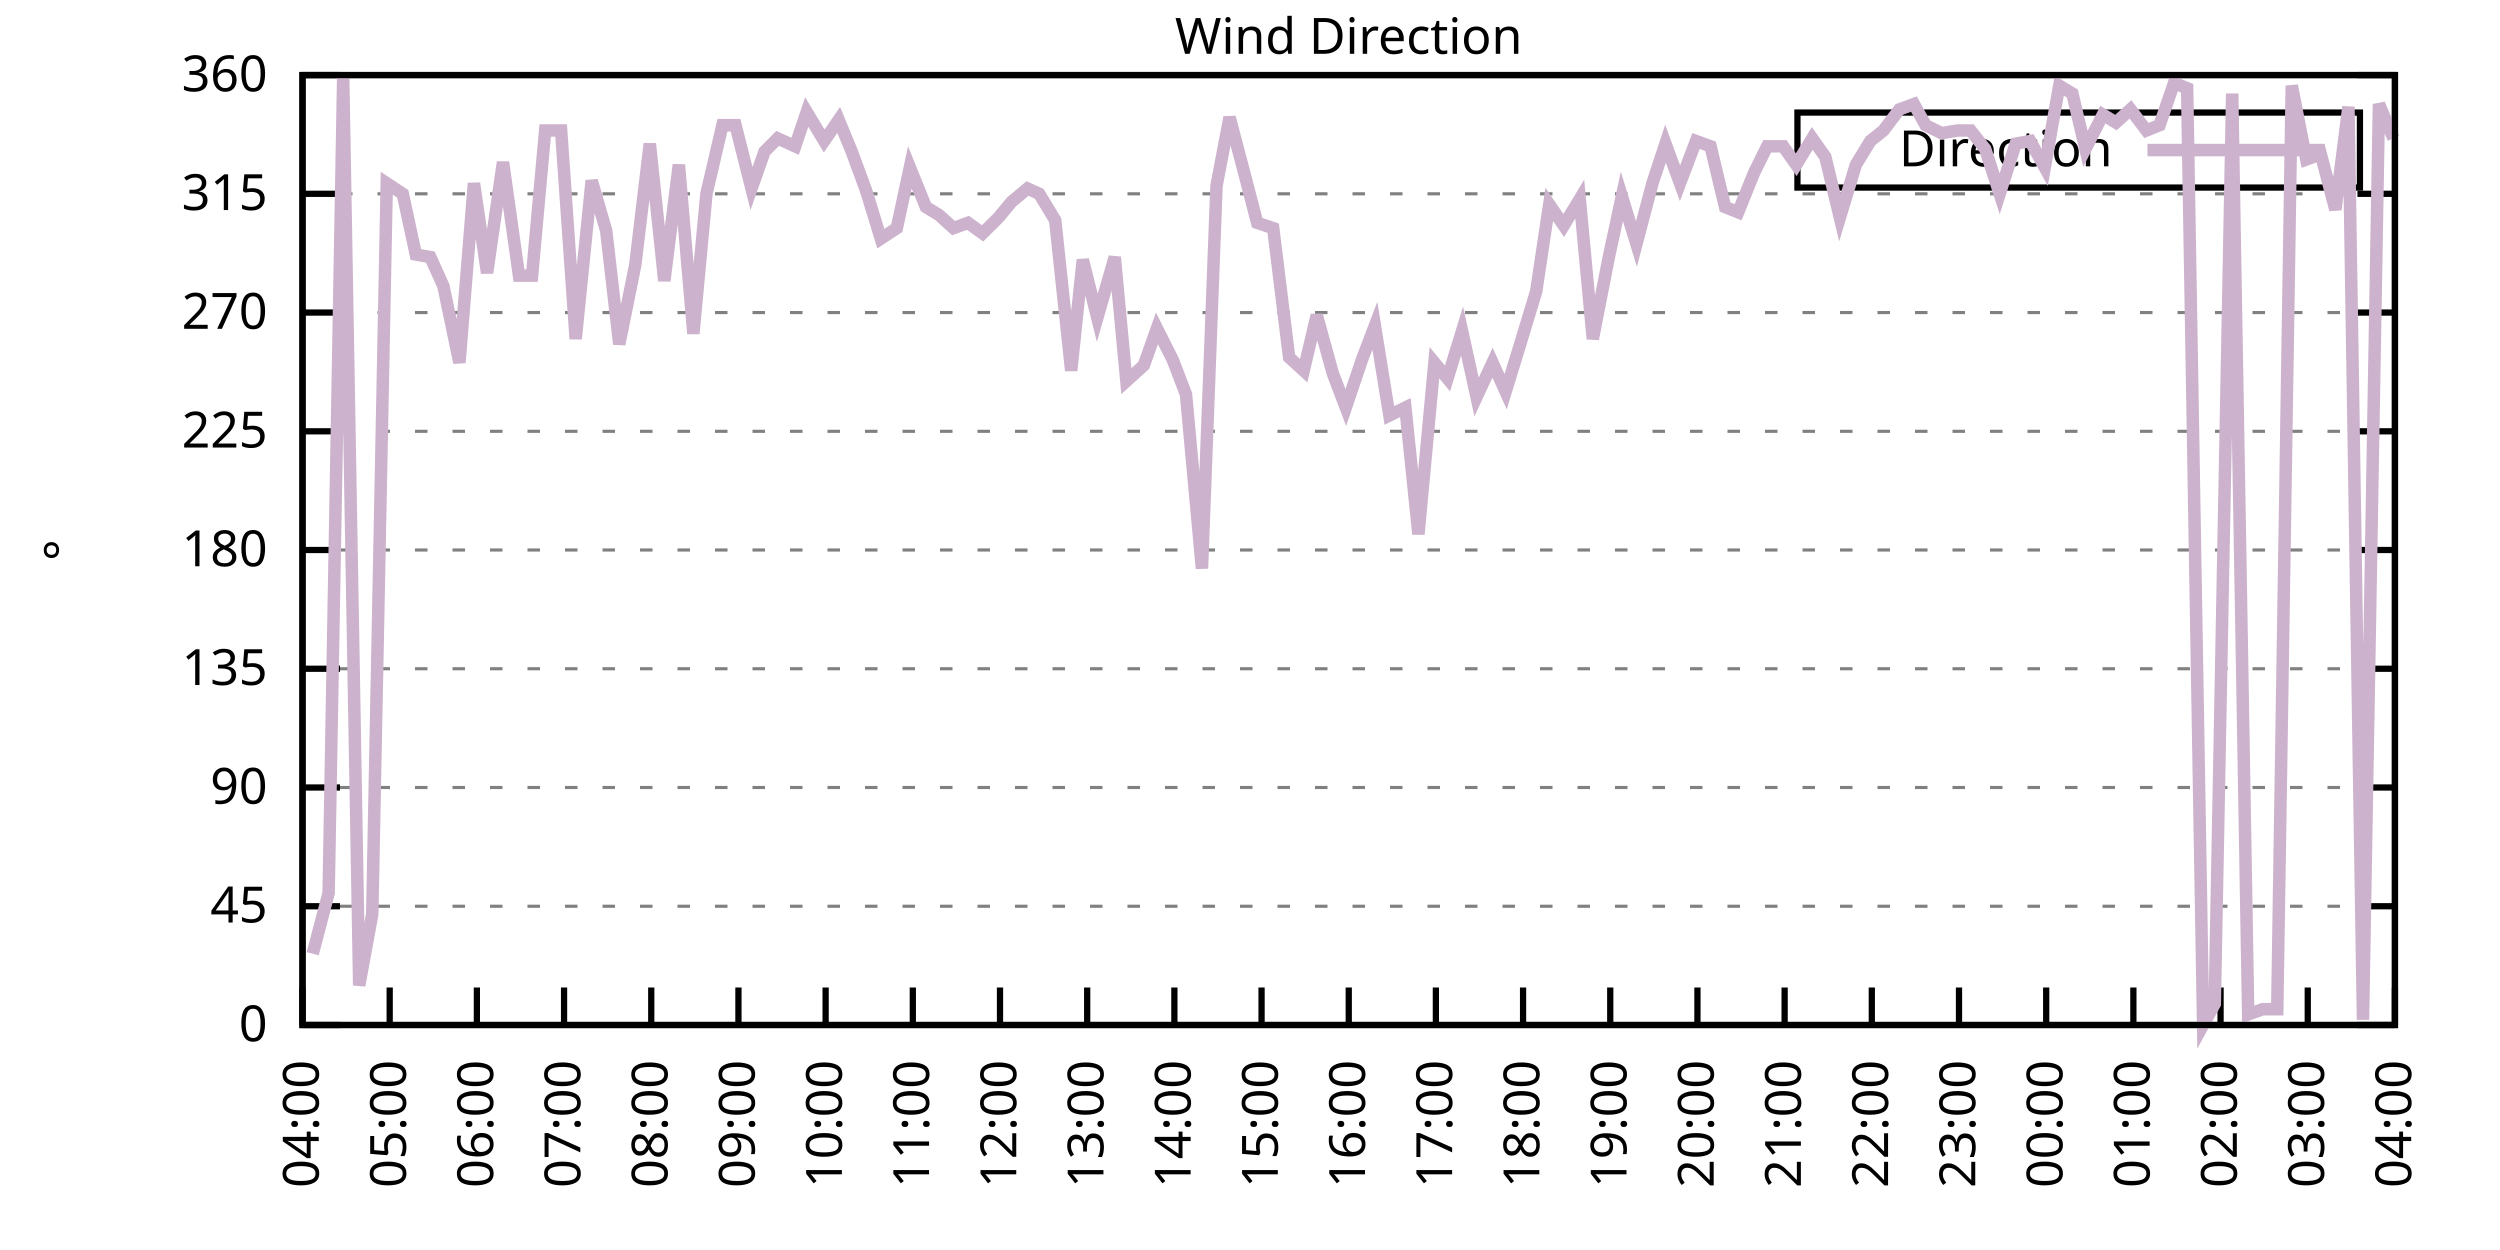
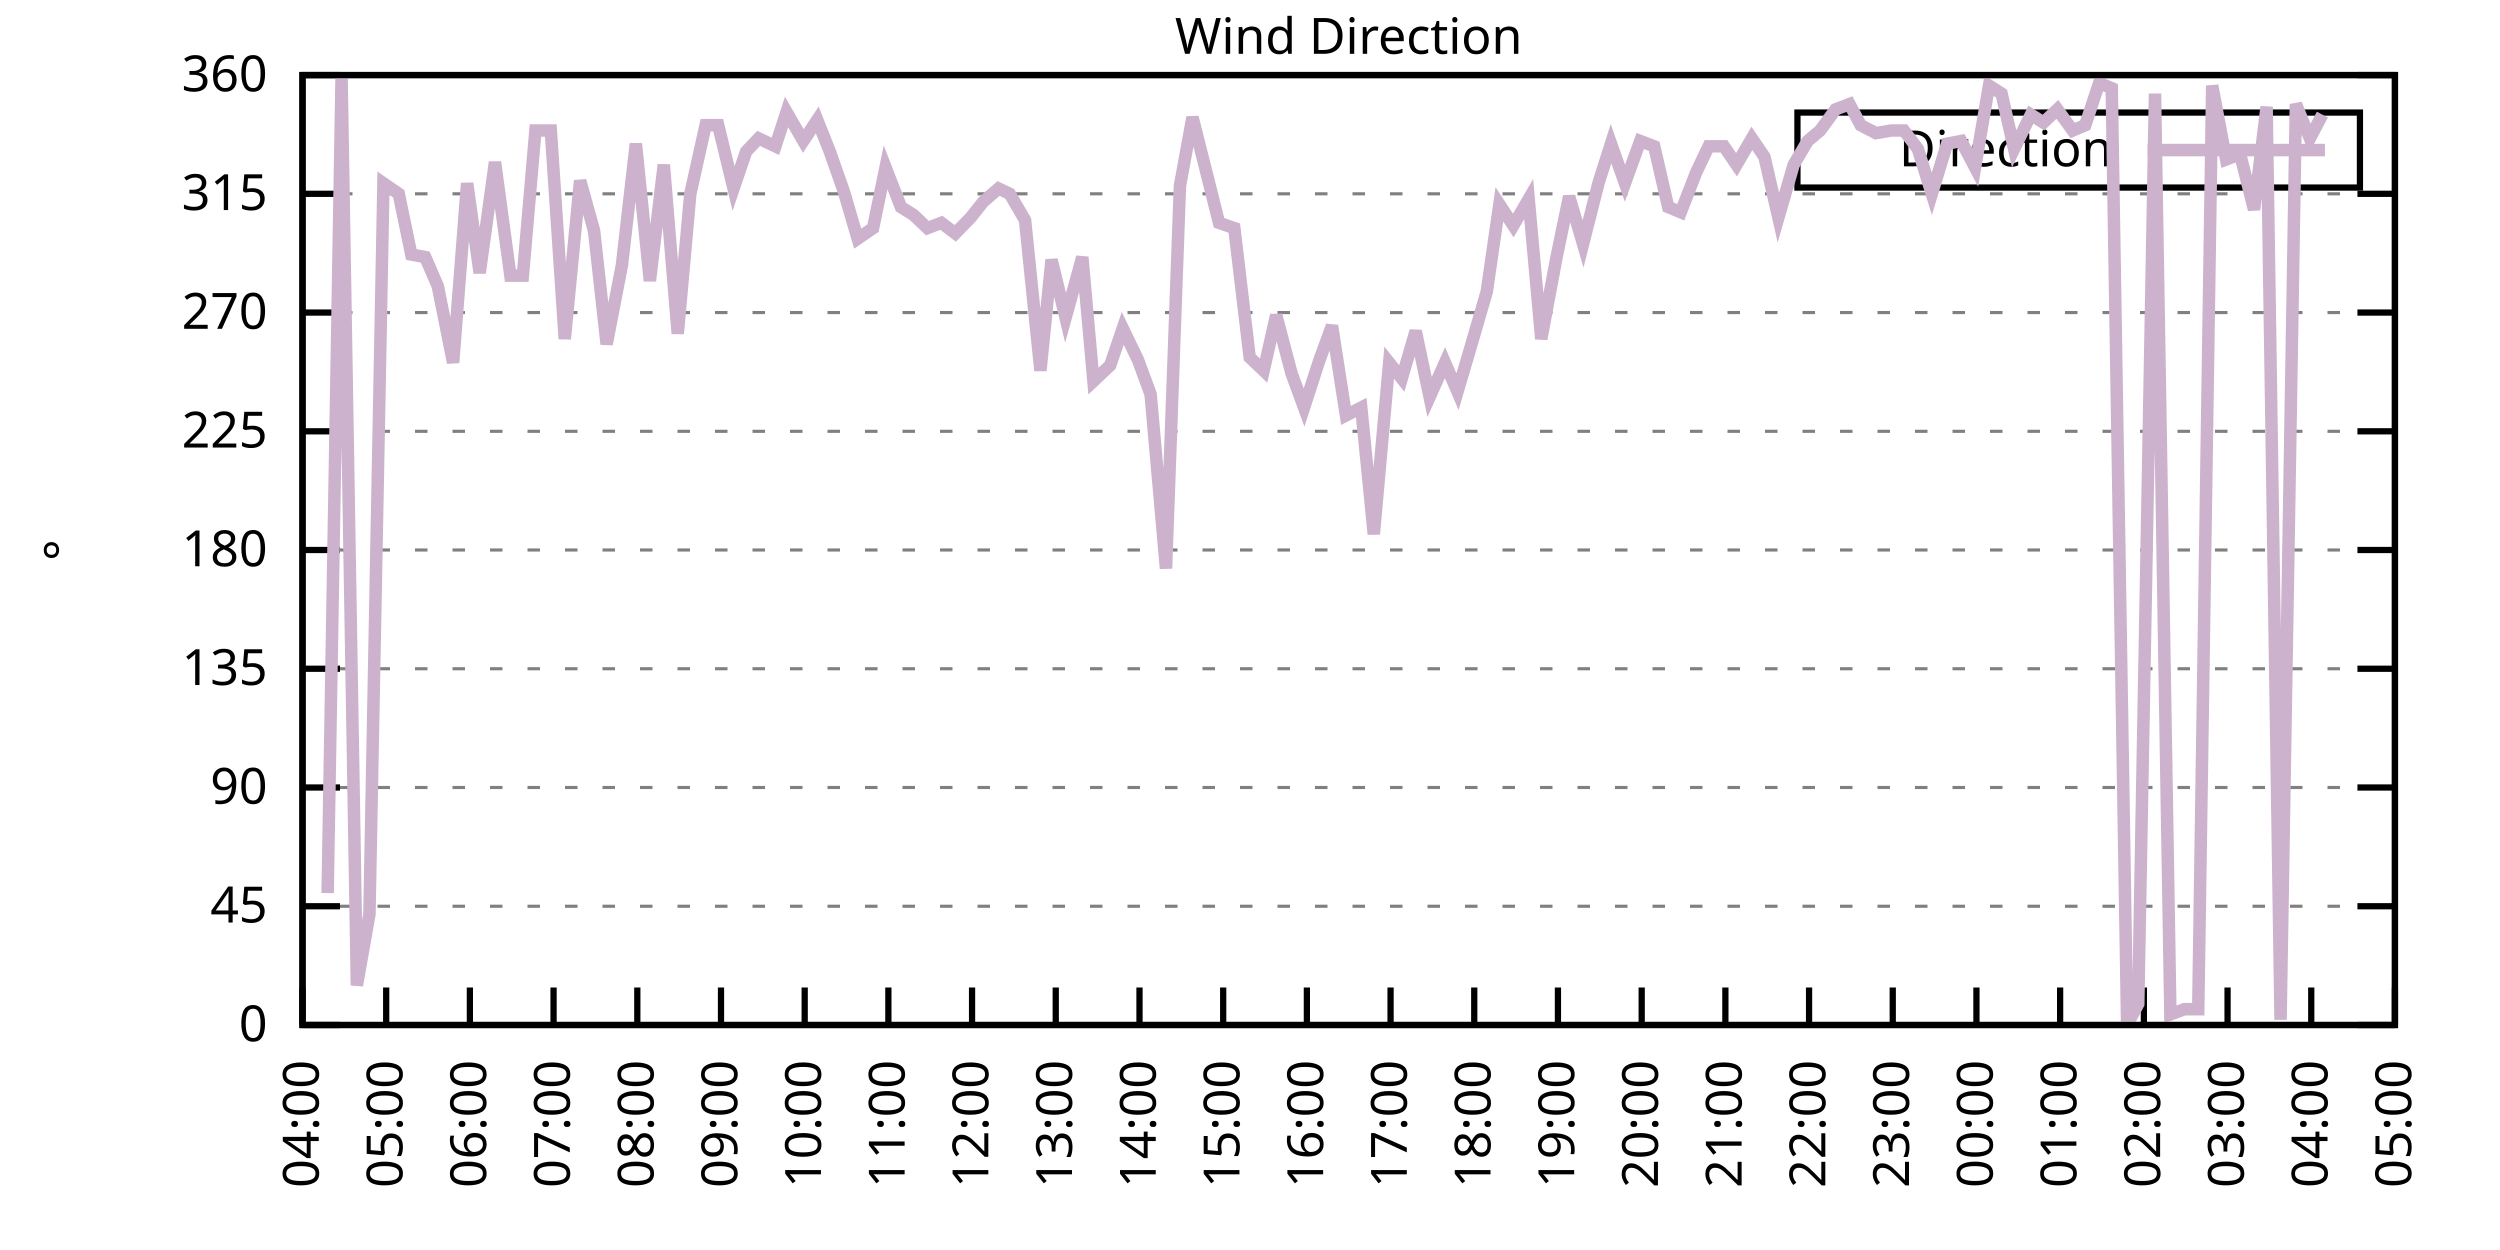
<svg xmlns="http://www.w3.org/2000/svg" xmlns:xlink="http://www.w3.org/1999/xlink" width="400" height="200" viewBox="0 0 400 200">
  <g id="gnuplot_canvas">
    <rect x="0" y="0" width="400" height="200" fill="none" />
    <defs>
      <circle id="gpDot" r="0.5" stroke-width="0.5" stroke="currentColor" />
      <path id="gpPt0" stroke-width="0.333" stroke="currentColor" d="M-1,0 h2 M0,-1 v2" />
      <path id="gpPt1" stroke-width="0.333" stroke="currentColor" d="M-1,-1 L1,1 M1,-1 L-1,1" />
      <path id="gpPt2" stroke-width="0.333" stroke="currentColor" d="M-1,0 L1,0 M0,-1 L0,1 M-1,-1 L1,1 M-1,1 L1,-1" />
      <rect id="gpPt3" stroke-width="0.333" stroke="currentColor" x="-1" y="-1" width="2" height="2" />
      <rect id="gpPt4" stroke-width="0.333" stroke="currentColor" fill="currentColor" x="-1" y="-1" width="2" height="2" />
      <circle id="gpPt5" stroke-width="0.333" stroke="currentColor" cx="0" cy="0" r="1" />
      <use xlink:href="#gpPt5" id="gpPt6" fill="currentColor" stroke="none" />
      <path id="gpPt7" stroke-width="0.333" stroke="currentColor" d="M0,-1.33 L-1.33,0.67 L1.33,0.67 z" />
      <use xlink:href="#gpPt7" id="gpPt8" fill="currentColor" stroke="none" />
      <use xlink:href="#gpPt7" id="gpPt9" stroke="currentColor" transform="rotate(180)" />
      <use xlink:href="#gpPt9" id="gpPt10" fill="currentColor" stroke="none" />
      <use xlink:href="#gpPt3" id="gpPt11" stroke="currentColor" transform="rotate(45)" />
      <use xlink:href="#gpPt11" id="gpPt12" fill="currentColor" stroke="none" />
      <path id="gpPt13" stroke-width="0.333" stroke="currentColor" d="M0,1.330 L1.265,0.411 L0.782,-1.067 L-0.782,-1.076 L-1.265,0.411 z" />
      <use xlink:href="#gpPt13" id="gpPt14" fill="currentColor" stroke="none" />
      <filter id="textbox" filterUnits="objectBoundingBox" x="0" y="0" height="1" width="1">
        <feFlood flood-color="white" flood-opacity="1" result="bgnd" />
        <feComposite in="SourceGraphic" in2="bgnd" operator="atop" />
      </filter>
      <filter id="greybox" filterUnits="objectBoundingBox" x="0" y="0" height="1" width="1">
        <feFlood flood-color="lightgrey" flood-opacity="1" result="grey" />
        <feComposite in="SourceGraphic" in2="grey" operator="atop" />
      </filter>
    </defs>
    <g fill="none" color="white" stroke="currentColor" stroke-width="1.00" stroke-linecap="butt" stroke-linejoin="miter">
</g>
    <g fill="none" color="black" stroke="currentColor" stroke-width="1.00" stroke-linecap="butt" stroke-linejoin="miter">
      <g stroke="none" shape-rendering="crispEdges">
        <polygon fill="rgb(255, 255, 255)" points="48.40,164.00 383.18,164.00 383.18,12.02 48.40,12.02 " />
      </g>
    </g>
    <g fill="none" color="black" stroke="currentColor" stroke-width="1.00" stroke-linecap="butt" stroke-linejoin="miter">
</g>
    <g fill="none" color="black" stroke="black" stroke-width="0.50" stroke-linecap="butt" stroke-linejoin="miter">
</g>
    <g fill="none" color="gray" stroke="currentColor" stroke-width="0.50" stroke-linecap="butt" stroke-linejoin="miter">
      <path stroke="gray" stroke-dasharray="2,4" class="gridline" d="M48.40,164.00 L383.19,164.00  " />
    </g>
    <g fill="none" color="gray" stroke="gray" stroke-width="1.00" stroke-linecap="butt" stroke-linejoin="miter">
</g>
    <g fill="none" color="black" stroke="currentColor" stroke-width="1.00" stroke-linecap="butt" stroke-linejoin="miter">
      <path stroke="black" d="M48.40,164.00 L54.40,164.00 M383.19,164.00 L377.19,164.00  " />
      <g transform="translate(42.80,166.60)" stroke="none" fill="black" font-family="Sans" font-size="8.00" text-anchor="end">
        <text>
          <tspan font-family="Sans"> 0</tspan>
        </text>
      </g>
    </g>
    <g fill="none" color="black" stroke="currentColor" stroke-width="1.00" stroke-linecap="butt" stroke-linejoin="miter">
</g>
    <g fill="none" color="black" stroke="black" stroke-width="0.50" stroke-linecap="butt" stroke-linejoin="miter">
</g>
    <g fill="none" color="gray" stroke="currentColor" stroke-width="0.50" stroke-linecap="butt" stroke-linejoin="miter">
      <path stroke="gray" stroke-dasharray="2,4" class="gridline" d="M48.40,145.00 L383.19,145.00  " />
    </g>
    <g fill="none" color="gray" stroke="gray" stroke-width="1.00" stroke-linecap="butt" stroke-linejoin="miter">
</g>
    <g fill="none" color="black" stroke="currentColor" stroke-width="1.00" stroke-linecap="butt" stroke-linejoin="miter">
      <path stroke="black" d="M48.40,145.00 L54.40,145.00 M383.19,145.00 L377.19,145.00  " />
      <g transform="translate(42.80,147.60)" stroke="none" fill="black" font-family="Sans" font-size="8.00" text-anchor="end">
        <text>
          <tspan font-family="Sans"> 45</tspan>
        </text>
      </g>
    </g>
    <g fill="none" color="black" stroke="currentColor" stroke-width="1.00" stroke-linecap="butt" stroke-linejoin="miter">
</g>
    <g fill="none" color="black" stroke="black" stroke-width="0.50" stroke-linecap="butt" stroke-linejoin="miter">
</g>
    <g fill="none" color="gray" stroke="currentColor" stroke-width="0.50" stroke-linecap="butt" stroke-linejoin="miter">
      <path stroke="gray" stroke-dasharray="2,4" class="gridline" d="M48.40,126.00 L383.19,126.00  " />
    </g>
    <g fill="none" color="gray" stroke="gray" stroke-width="1.00" stroke-linecap="butt" stroke-linejoin="miter">
</g>
    <g fill="none" color="black" stroke="currentColor" stroke-width="1.00" stroke-linecap="butt" stroke-linejoin="miter">
      <path stroke="black" d="M48.40,126.00 L54.40,126.00 M383.19,126.00 L377.19,126.00  " />
      <g transform="translate(42.80,128.60)" stroke="none" fill="black" font-family="Sans" font-size="8.00" text-anchor="end">
        <text>
          <tspan font-family="Sans"> 90</tspan>
        </text>
      </g>
    </g>
    <g fill="none" color="black" stroke="currentColor" stroke-width="1.00" stroke-linecap="butt" stroke-linejoin="miter">
</g>
    <g fill="none" color="black" stroke="black" stroke-width="0.50" stroke-linecap="butt" stroke-linejoin="miter">
</g>
    <g fill="none" color="gray" stroke="currentColor" stroke-width="0.50" stroke-linecap="butt" stroke-linejoin="miter">
      <path stroke="gray" stroke-dasharray="2,4" class="gridline" d="M48.40,107.00 L383.19,107.00  " />
    </g>
    <g fill="none" color="gray" stroke="gray" stroke-width="1.00" stroke-linecap="butt" stroke-linejoin="miter">
</g>
    <g fill="none" color="black" stroke="currentColor" stroke-width="1.00" stroke-linecap="butt" stroke-linejoin="miter">
      <path stroke="black" d="M48.40,107.00 L54.40,107.00 M383.19,107.00 L377.19,107.00  " />
      <g transform="translate(42.80,109.60)" stroke="none" fill="black" font-family="Sans" font-size="8.00" text-anchor="end">
        <text>
          <tspan font-family="Sans"> 135</tspan>
        </text>
      </g>
    </g>
    <g fill="none" color="black" stroke="currentColor" stroke-width="1.00" stroke-linecap="butt" stroke-linejoin="miter">
</g>
    <g fill="none" color="black" stroke="black" stroke-width="0.50" stroke-linecap="butt" stroke-linejoin="miter">
</g>
    <g fill="none" color="gray" stroke="currentColor" stroke-width="0.50" stroke-linecap="butt" stroke-linejoin="miter">
      <path stroke="gray" stroke-dasharray="2,4" class="gridline" d="M48.40,88.00 L383.19,88.00  " />
    </g>
    <g fill="none" color="gray" stroke="gray" stroke-width="1.00" stroke-linecap="butt" stroke-linejoin="miter">
</g>
    <g fill="none" color="black" stroke="currentColor" stroke-width="1.00" stroke-linecap="butt" stroke-linejoin="miter">
      <path stroke="black" d="M48.40,88.00 L54.40,88.00 M383.19,88.00 L377.19,88.00  " />
      <g transform="translate(42.80,90.60)" stroke="none" fill="black" font-family="Sans" font-size="8.00" text-anchor="end">
        <text>
          <tspan font-family="Sans"> 180</tspan>
        </text>
      </g>
    </g>
    <g fill="none" color="black" stroke="currentColor" stroke-width="1.00" stroke-linecap="butt" stroke-linejoin="miter">
</g>
    <g fill="none" color="black" stroke="black" stroke-width="0.50" stroke-linecap="butt" stroke-linejoin="miter">
</g>
    <g fill="none" color="gray" stroke="currentColor" stroke-width="0.50" stroke-linecap="butt" stroke-linejoin="miter">
      <path stroke="gray" stroke-dasharray="2,4" class="gridline" d="M48.40,69.01 L383.19,69.01  " />
    </g>
    <g fill="none" color="gray" stroke="gray" stroke-width="1.00" stroke-linecap="butt" stroke-linejoin="miter">
</g>
    <g fill="none" color="black" stroke="currentColor" stroke-width="1.00" stroke-linecap="butt" stroke-linejoin="miter">
      <path stroke="black" d="M48.40,69.01 L54.40,69.01 M383.19,69.01 L377.19,69.01  " />
      <g transform="translate(42.80,71.61)" stroke="none" fill="black" font-family="Sans" font-size="8.00" text-anchor="end">
        <text>
          <tspan font-family="Sans"> 225</tspan>
        </text>
      </g>
    </g>
    <g fill="none" color="black" stroke="currentColor" stroke-width="1.00" stroke-linecap="butt" stroke-linejoin="miter">
</g>
    <g fill="none" color="black" stroke="black" stroke-width="0.50" stroke-linecap="butt" stroke-linejoin="miter">
</g>
    <g fill="none" color="gray" stroke="currentColor" stroke-width="0.50" stroke-linecap="butt" stroke-linejoin="miter">
      <path stroke="gray" stroke-dasharray="2,4" class="gridline" d="M48.40,50.01 L383.19,50.01  " />
    </g>
    <g fill="none" color="gray" stroke="gray" stroke-width="1.00" stroke-linecap="butt" stroke-linejoin="miter">
</g>
    <g fill="none" color="black" stroke="currentColor" stroke-width="1.00" stroke-linecap="butt" stroke-linejoin="miter">
      <path stroke="black" d="M48.40,50.01 L54.40,50.01 M383.19,50.01 L377.19,50.01  " />
      <g transform="translate(42.80,52.61)" stroke="none" fill="black" font-family="Sans" font-size="8.00" text-anchor="end">
        <text>
          <tspan font-family="Sans"> 270</tspan>
        </text>
      </g>
    </g>
    <g fill="none" color="black" stroke="currentColor" stroke-width="1.00" stroke-linecap="butt" stroke-linejoin="miter">
</g>
    <g fill="none" color="black" stroke="black" stroke-width="0.50" stroke-linecap="butt" stroke-linejoin="miter">
</g>
    <g fill="none" color="gray" stroke="currentColor" stroke-width="0.50" stroke-linecap="butt" stroke-linejoin="miter">
      <path stroke="gray" stroke-dasharray="2,4" class="gridline" d="M48.40,31.01 L383.19,31.01  " />
    </g>
    <g fill="none" color="gray" stroke="gray" stroke-width="1.00" stroke-linecap="butt" stroke-linejoin="miter">
</g>
    <g fill="none" color="black" stroke="currentColor" stroke-width="1.00" stroke-linecap="butt" stroke-linejoin="miter">
      <path stroke="black" d="M48.40,31.01 L54.40,31.01 M383.19,31.01 L377.19,31.01  " />
      <g transform="translate(42.80,33.61)" stroke="none" fill="black" font-family="Sans" font-size="8.00" text-anchor="end">
        <text>
          <tspan font-family="Sans"> 315</tspan>
        </text>
      </g>
    </g>
    <g fill="none" color="black" stroke="currentColor" stroke-width="1.00" stroke-linecap="butt" stroke-linejoin="miter">
</g>
    <g fill="none" color="black" stroke="black" stroke-width="0.50" stroke-linecap="butt" stroke-linejoin="miter">
</g>
    <g fill="none" color="gray" stroke="currentColor" stroke-width="0.50" stroke-linecap="butt" stroke-linejoin="miter">
      <path stroke="gray" stroke-dasharray="2,4" class="gridline" d="M48.40,12.01 L383.19,12.01  " />
    </g>
    <g fill="none" color="gray" stroke="gray" stroke-width="1.00" stroke-linecap="butt" stroke-linejoin="miter">
</g>
    <g fill="none" color="black" stroke="currentColor" stroke-width="1.00" stroke-linecap="butt" stroke-linejoin="miter">
      <path stroke="black" d="M48.40,12.01 L54.40,12.01 M383.19,12.01 L377.19,12.01  " />
      <g transform="translate(42.80,14.61)" stroke="none" fill="black" font-family="Sans" font-size="8.00" text-anchor="end">
        <text>
          <tspan font-family="Sans"> 360</tspan>
        </text>
      </g>
    </g>
    <g fill="none" color="black" stroke="currentColor" stroke-width="1.00" stroke-linecap="butt" stroke-linejoin="miter">
      <path stroke="black" d="M48.40,164.00 L48.40,158.00  " />
      <g transform="translate(51.00,169.60) rotate(270.00)" stroke="none" fill="black" font-family="Sans" font-size="8.00" text-anchor="end">
        <text>
          <tspan font-family="Sans">04:00</tspan>
        </text>
      </g>
    </g>
    <g fill="none" color="black" stroke="currentColor" stroke-width="1.00" stroke-linecap="butt" stroke-linejoin="miter">
-       <path stroke="black" d="M62.35,164.00 L62.35,158.00  " />
-       <g transform="translate(64.95,169.60) rotate(270.00)" stroke="none" fill="black" font-family="Sans" font-size="8.00" text-anchor="end">
+       <path stroke="black" d="M61.79,164.00 L61.79,158.00  " />
+       <g transform="translate(64.39,169.60) rotate(270.00)" stroke="none" fill="black" font-family="Sans" font-size="8.00" text-anchor="end">
        <text>
          <tspan font-family="Sans">05:00</tspan>
        </text>
      </g>
    </g>
    <g fill="none" color="black" stroke="currentColor" stroke-width="1.00" stroke-linecap="butt" stroke-linejoin="miter">
-       <path stroke="black" d="M76.30,164.00 L76.30,158.00  " />
-       <g transform="translate(78.90,169.60) rotate(270.00)" stroke="none" fill="black" font-family="Sans" font-size="8.00" text-anchor="end">
+       <path stroke="black" d="M75.18,164.00 L75.18,158.00  " />
+       <g transform="translate(77.78,169.60) rotate(270.00)" stroke="none" fill="black" font-family="Sans" font-size="8.00" text-anchor="end">
        <text>
          <tspan font-family="Sans">06:00</tspan>
        </text>
      </g>
    </g>
    <g fill="none" color="black" stroke="currentColor" stroke-width="1.00" stroke-linecap="butt" stroke-linejoin="miter">
-       <path stroke="black" d="M90.25,164.00 L90.25,158.00  " />
-       <g transform="translate(92.85,169.60) rotate(270.00)" stroke="none" fill="black" font-family="Sans" font-size="8.00" text-anchor="end">
+       <path stroke="black" d="M88.57,164.00 L88.57,158.00  " />
+       <g transform="translate(91.17,169.60) rotate(270.00)" stroke="none" fill="black" font-family="Sans" font-size="8.00" text-anchor="end">
        <text>
          <tspan font-family="Sans">07:00</tspan>
        </text>
      </g>
    </g>
    <g fill="none" color="black" stroke="currentColor" stroke-width="1.00" stroke-linecap="butt" stroke-linejoin="miter">
-       <path stroke="black" d="M104.20,164.00 L104.20,158.00  " />
-       <g transform="translate(106.80,169.60) rotate(270.00)" stroke="none" fill="black" font-family="Sans" font-size="8.00" text-anchor="end">
+       <path stroke="black" d="M101.97,164.00 L101.97,158.00  " />
+       <g transform="translate(104.57,169.60) rotate(270.00)" stroke="none" fill="black" font-family="Sans" font-size="8.00" text-anchor="end">
        <text>
          <tspan font-family="Sans">08:00</tspan>
        </text>
      </g>
    </g>
    <g fill="none" color="black" stroke="currentColor" stroke-width="1.00" stroke-linecap="butt" stroke-linejoin="miter">
-       <path stroke="black" d="M118.15,164.00 L118.15,158.00  " />
-       <g transform="translate(120.75,169.60) rotate(270.00)" stroke="none" fill="black" font-family="Sans" font-size="8.00" text-anchor="end">
+       <path stroke="black" d="M115.36,164.00 L115.36,158.00  " />
+       <g transform="translate(117.96,169.60) rotate(270.00)" stroke="none" fill="black" font-family="Sans" font-size="8.00" text-anchor="end">
        <text>
          <tspan font-family="Sans">09:00</tspan>
        </text>
      </g>
    </g>
    <g fill="none" color="black" stroke="currentColor" stroke-width="1.00" stroke-linecap="butt" stroke-linejoin="miter">
-       <path stroke="black" d="M132.10,164.00 L132.10,158.00  " />
-       <g transform="translate(134.70,169.60) rotate(270.00)" stroke="none" fill="black" font-family="Sans" font-size="8.00" text-anchor="end">
+       <path stroke="black" d="M128.75,164.00 L128.75,158.00  " />
+       <g transform="translate(131.35,169.60) rotate(270.00)" stroke="none" fill="black" font-family="Sans" font-size="8.00" text-anchor="end">
        <text>
          <tspan font-family="Sans">10:00</tspan>
        </text>
      </g>
    </g>
    <g fill="none" color="black" stroke="currentColor" stroke-width="1.00" stroke-linecap="butt" stroke-linejoin="miter">
-       <path stroke="black" d="M146.05,164.00 L146.05,158.00  " />
-       <g transform="translate(148.65,169.60) rotate(270.00)" stroke="none" fill="black" font-family="Sans" font-size="8.00" text-anchor="end">
+       <path stroke="black" d="M142.14,164.00 L142.14,158.00  " />
+       <g transform="translate(144.74,169.60) rotate(270.00)" stroke="none" fill="black" font-family="Sans" font-size="8.00" text-anchor="end">
        <text>
          <tspan font-family="Sans">11:00</tspan>
        </text>
      </g>
    </g>
    <g fill="none" color="black" stroke="currentColor" stroke-width="1.00" stroke-linecap="butt" stroke-linejoin="miter">
-       <path stroke="black" d="M160.00,164.00 L160.00,158.00  " />
-       <g transform="translate(162.60,169.60) rotate(270.00)" stroke="none" fill="black" font-family="Sans" font-size="8.00" text-anchor="end">
+       <path stroke="black" d="M155.53,164.00 L155.53,158.00  " />
+       <g transform="translate(158.13,169.60) rotate(270.00)" stroke="none" fill="black" font-family="Sans" font-size="8.00" text-anchor="end">
        <text>
          <tspan font-family="Sans">12:00</tspan>
        </text>
      </g>
    </g>
    <g fill="none" color="black" stroke="currentColor" stroke-width="1.00" stroke-linecap="butt" stroke-linejoin="miter">
-       <path stroke="black" d="M173.95,164.00 L173.95,158.00  " />
-       <g transform="translate(176.55,169.60) rotate(270.00)" stroke="none" fill="black" font-family="Sans" font-size="8.00" text-anchor="end">
+       <path stroke="black" d="M168.92,164.00 L168.92,158.00  " />
+       <g transform="translate(171.52,169.60) rotate(270.00)" stroke="none" fill="black" font-family="Sans" font-size="8.00" text-anchor="end">
        <text>
          <tspan font-family="Sans">13:00</tspan>
        </text>
      </g>
    </g>
    <g fill="none" color="black" stroke="currentColor" stroke-width="1.00" stroke-linecap="butt" stroke-linejoin="miter">
-       <path stroke="black" d="M187.90,164.00 L187.90,158.00  " />
-       <g transform="translate(190.50,169.60) rotate(270.00)" stroke="none" fill="black" font-family="Sans" font-size="8.00" text-anchor="end">
+       <path stroke="black" d="M182.32,164.00 L182.32,158.00  " />
+       <g transform="translate(184.92,169.60) rotate(270.00)" stroke="none" fill="black" font-family="Sans" font-size="8.00" text-anchor="end">
        <text>
          <tspan font-family="Sans">14:00</tspan>
        </text>
      </g>
    </g>
    <g fill="none" color="black" stroke="currentColor" stroke-width="1.00" stroke-linecap="butt" stroke-linejoin="miter">
-       <path stroke="black" d="M201.85,164.00 L201.85,158.00  " />
-       <g transform="translate(204.45,169.60) rotate(270.00)" stroke="none" fill="black" font-family="Sans" font-size="8.00" text-anchor="end">
+       <path stroke="black" d="M195.71,164.00 L195.71,158.00  " />
+       <g transform="translate(198.31,169.60) rotate(270.00)" stroke="none" fill="black" font-family="Sans" font-size="8.00" text-anchor="end">
        <text>
          <tspan font-family="Sans">15:00</tspan>
        </text>
      </g>
    </g>
    <g fill="none" color="black" stroke="currentColor" stroke-width="1.00" stroke-linecap="butt" stroke-linejoin="miter">
-       <path stroke="black" d="M215.80,164.00 L215.80,158.00  " />
-       <g transform="translate(218.40,169.60) rotate(270.00)" stroke="none" fill="black" font-family="Sans" font-size="8.00" text-anchor="end">
+       <path stroke="black" d="M209.10,164.00 L209.10,158.00  " />
+       <g transform="translate(211.70,169.60) rotate(270.00)" stroke="none" fill="black" font-family="Sans" font-size="8.00" text-anchor="end">
        <text>
          <tspan font-family="Sans">16:00</tspan>
        </text>
      </g>
    </g>
    <g fill="none" color="black" stroke="currentColor" stroke-width="1.00" stroke-linecap="butt" stroke-linejoin="miter">
-       <path stroke="black" d="M229.74,164.00 L229.74,158.00  " />
-       <g transform="translate(232.34,169.60) rotate(270.00)" stroke="none" fill="black" font-family="Sans" font-size="8.00" text-anchor="end">
+       <path stroke="black" d="M222.49,164.00 L222.49,158.00  " />
+       <g transform="translate(225.09,169.60) rotate(270.00)" stroke="none" fill="black" font-family="Sans" font-size="8.00" text-anchor="end">
        <text>
          <tspan font-family="Sans">17:00</tspan>
        </text>
      </g>
    </g>
    <g fill="none" color="black" stroke="currentColor" stroke-width="1.00" stroke-linecap="butt" stroke-linejoin="miter">
-       <path stroke="black" d="M243.69,164.00 L243.69,158.00  " />
-       <g transform="translate(246.29,169.60) rotate(270.00)" stroke="none" fill="black" font-family="Sans" font-size="8.00" text-anchor="end">
+       <path stroke="black" d="M235.88,164.00 L235.88,158.00  " />
+       <g transform="translate(238.48,169.60) rotate(270.00)" stroke="none" fill="black" font-family="Sans" font-size="8.00" text-anchor="end">
        <text>
          <tspan font-family="Sans">18:00</tspan>
        </text>
      </g>
    </g>
    <g fill="none" color="black" stroke="currentColor" stroke-width="1.00" stroke-linecap="butt" stroke-linejoin="miter">
-       <path stroke="black" d="M257.64,164.00 L257.64,158.00  " />
-       <g transform="translate(260.24,169.60) rotate(270.00)" stroke="none" fill="black" font-family="Sans" font-size="8.00" text-anchor="end">
+       <path stroke="black" d="M249.27,164.00 L249.27,158.00  " />
+       <g transform="translate(251.87,169.60) rotate(270.00)" stroke="none" fill="black" font-family="Sans" font-size="8.00" text-anchor="end">
        <text>
          <tspan font-family="Sans">19:00</tspan>
        </text>
      </g>
    </g>
    <g fill="none" color="black" stroke="currentColor" stroke-width="1.00" stroke-linecap="butt" stroke-linejoin="miter">
-       <path stroke="black" d="M271.59,164.00 L271.59,158.00  " />
-       <g transform="translate(274.19,169.60) rotate(270.00)" stroke="none" fill="black" font-family="Sans" font-size="8.00" text-anchor="end">
+       <path stroke="black" d="M262.67,164.00 L262.67,158.00  " />
+       <g transform="translate(265.27,169.60) rotate(270.00)" stroke="none" fill="black" font-family="Sans" font-size="8.00" text-anchor="end">
        <text>
          <tspan font-family="Sans">20:00</tspan>
        </text>
      </g>
    </g>
    <g fill="none" color="black" stroke="currentColor" stroke-width="1.00" stroke-linecap="butt" stroke-linejoin="miter">
-       <path stroke="black" d="M285.54,164.00 L285.54,158.00  " />
-       <g transform="translate(288.14,169.60) rotate(270.00)" stroke="none" fill="black" font-family="Sans" font-size="8.00" text-anchor="end">
+       <path stroke="black" d="M276.06,164.00 L276.06,158.00  " />
+       <g transform="translate(278.66,169.60) rotate(270.00)" stroke="none" fill="black" font-family="Sans" font-size="8.00" text-anchor="end">
        <text>
          <tspan font-family="Sans">21:00</tspan>
        </text>
      </g>
    </g>
    <g fill="none" color="black" stroke="currentColor" stroke-width="1.00" stroke-linecap="butt" stroke-linejoin="miter">
-       <path stroke="black" d="M299.49,164.00 L299.49,158.00  " />
-       <g transform="translate(302.09,169.60) rotate(270.00)" stroke="none" fill="black" font-family="Sans" font-size="8.00" text-anchor="end">
+       <path stroke="black" d="M289.45,164.00 L289.45,158.00  " />
+       <g transform="translate(292.05,169.60) rotate(270.00)" stroke="none" fill="black" font-family="Sans" font-size="8.00" text-anchor="end">
        <text>
          <tspan font-family="Sans">22:00</tspan>
        </text>
      </g>
    </g>
    <g fill="none" color="black" stroke="currentColor" stroke-width="1.00" stroke-linecap="butt" stroke-linejoin="miter">
-       <path stroke="black" d="M313.44,164.00 L313.44,158.00  " />
-       <g transform="translate(316.04,169.60) rotate(270.00)" stroke="none" fill="black" font-family="Sans" font-size="8.00" text-anchor="end">
+       <path stroke="black" d="M302.84,164.00 L302.84,158.00  " />
+       <g transform="translate(305.44,169.60) rotate(270.00)" stroke="none" fill="black" font-family="Sans" font-size="8.00" text-anchor="end">
        <text>
          <tspan font-family="Sans">23:00</tspan>
        </text>
      </g>
    </g>
    <g fill="none" color="black" stroke="currentColor" stroke-width="1.00" stroke-linecap="butt" stroke-linejoin="miter">
-       <path stroke="black" d="M327.39,164.00 L327.39,158.00  " />
-       <g transform="translate(329.99,169.60) rotate(270.00)" stroke="none" fill="black" font-family="Sans" font-size="8.00" text-anchor="end">
+       <path stroke="black" d="M316.23,164.00 L316.23,158.00  " />
+       <g transform="translate(318.83,169.60) rotate(270.00)" stroke="none" fill="black" font-family="Sans" font-size="8.00" text-anchor="end">
        <text>
          <tspan font-family="Sans">00:00</tspan>
        </text>
      </g>
    </g>
    <g fill="none" color="black" stroke="currentColor" stroke-width="1.00" stroke-linecap="butt" stroke-linejoin="miter">
-       <path stroke="black" d="M341.34,164.00 L341.34,158.00  " />
-       <g transform="translate(343.94,169.60) rotate(270.00)" stroke="none" fill="black" font-family="Sans" font-size="8.00" text-anchor="end">
+       <path stroke="black" d="M329.62,164.00 L329.62,158.00  " />
+       <g transform="translate(332.22,169.60) rotate(270.00)" stroke="none" fill="black" font-family="Sans" font-size="8.00" text-anchor="end">
        <text>
          <tspan font-family="Sans">01:00</tspan>
        </text>
      </g>
    </g>
    <g fill="none" color="black" stroke="currentColor" stroke-width="1.00" stroke-linecap="butt" stroke-linejoin="miter">
-       <path stroke="black" d="M355.29,164.00 L355.29,158.00  " />
-       <g transform="translate(357.89,169.60) rotate(270.00)" stroke="none" fill="black" font-family="Sans" font-size="8.00" text-anchor="end">
+       <path stroke="black" d="M343.02,164.00 L343.02,158.00  " />
+       <g transform="translate(345.62,169.60) rotate(270.00)" stroke="none" fill="black" font-family="Sans" font-size="8.00" text-anchor="end">
        <text>
          <tspan font-family="Sans">02:00</tspan>
        </text>
      </g>
    </g>
    <g fill="none" color="black" stroke="currentColor" stroke-width="1.00" stroke-linecap="butt" stroke-linejoin="miter">
-       <path stroke="black" d="M369.24,164.00 L369.24,158.00  " />
-       <g transform="translate(371.84,169.60) rotate(270.00)" stroke="none" fill="black" font-family="Sans" font-size="8.00" text-anchor="end">
+       <path stroke="black" d="M356.41,164.00 L356.41,158.00  " />
+       <g transform="translate(359.01,169.60) rotate(270.00)" stroke="none" fill="black" font-family="Sans" font-size="8.00" text-anchor="end">
        <text>
          <tspan font-family="Sans">03:00</tspan>
+         </text>
+       </g>
+     </g>
+     <g fill="none" color="black" stroke="currentColor" stroke-width="1.00" stroke-linecap="butt" stroke-linejoin="miter">
+       <path stroke="black" d="M369.80,164.00 L369.80,158.00  " />
+       <g transform="translate(372.40,169.60) rotate(270.00)" stroke="none" fill="black" font-family="Sans" font-size="8.00" text-anchor="end">
+         <text>
+           <tspan font-family="Sans">04:00</tspan>
        </text>
      </g>
    </g>
    <g fill="none" color="black" stroke="currentColor" stroke-width="1.00" stroke-linecap="butt" stroke-linejoin="miter">
      <path stroke="black" d="M383.19,164.00 L383.19,158.00  " />
      <g transform="translate(385.79,169.60) rotate(270.00)" stroke="none" fill="black" font-family="Sans" font-size="8.00" text-anchor="end">
        <text>
-           <tspan font-family="Sans">04:00</tspan>
+           <tspan font-family="Sans">05:00</tspan>
        </text>
      </g>
    </g>
    <g fill="none" color="black" stroke="currentColor" stroke-width="1.00" stroke-linecap="butt" stroke-linejoin="miter">
</g>
    <g fill="none" color="black" stroke="currentColor" stroke-width="1.00" stroke-linecap="butt" stroke-linejoin="miter">
      <path stroke="black" d="M48.40,12.01 L48.40,164.00 L383.19,164.00 L383.19,12.01 L48.40,12.01 Z  " />
    </g>
    <g fill="none" color="black" stroke="currentColor" stroke-width="1.00" stroke-linecap="butt" stroke-linejoin="miter">
</g>
    <g fill="none" color="black" stroke="currentColor" stroke-width="1.00" stroke-linecap="butt" stroke-linejoin="miter">
      <path stroke="black" d="M287.59,30.01 L287.59,18.01 L377.59,18.01 L377.59,30.01 L287.59,30.01 Z  " />
    </g>
    <g id="Wind_direction_plot_1">
      <g fill="none" color="white" stroke="black" stroke-width="2.00" stroke-linecap="butt" stroke-linejoin="miter">
</g>
      <g fill="none" color="black" stroke="currentColor" stroke-width="2.00" stroke-linecap="butt" stroke-linejoin="miter">
        <g transform="translate(337.99,26.61)" stroke="none" fill="black" font-family="Sans" font-size="8.00" text-anchor="end">
          <text>
            <tspan font-family="Sans">Direction</tspan>
          </text>
        </g>
      </g>
      <g fill="none" color="black" stroke="currentColor" stroke-width="2.00" stroke-linecap="butt" stroke-linejoin="miter">
-         <path stroke="rgb(204, 178, 204)" d="M343.59,24.01 L371.99,24.01 M50.03,152.60 L52.58,142.89 L54.91,12.43 L57.47,157.67 L59.56,146.27 L61.88,29.32   L64.44,31.01 L66.53,40.72 L68.86,41.14 L70.95,45.79 L73.51,58.03 L75.83,29.32 L77.93,43.67 L80.48,25.94   L83.04,44.10 L85.13,44.10 L87.23,20.88 L89.78,20.88 L92.11,54.23 L94.67,28.90 L96.99,36.92 L99.08,55.07   L101.64,42.41 L103.97,22.99 L106.29,44.94 L108.62,26.36 L110.94,53.39 L113.03,31.01 L115.59,20.03 L117.68,20.03   L120.24,30.16 L122.33,24.25 L124.43,22.14 L127.22,23.41 L129.08,17.92 L131.87,22.56 L134.19,19.19 L136.28,24.25   L138.61,30.59 L140.93,38.19 L143.49,36.50 L145.58,26.79 L148.14,33.12 L150.23,34.39 L152.56,36.50 L154.88,35.65   L157.21,37.34 L159.76,34.81 L161.86,32.28 L164.41,30.16 L166.27,31.01 L168.83,35.23 L171.39,59.30 L173.25,41.56   L175.57,50.85 L178.36,41.14 L180.22,60.98 L183.01,58.45 L185.11,52.54 L187.66,57.61 L189.76,63.10 L192.31,90.96   L194.64,29.74 L196.73,18.77 L199.29,28.48 L201.15,35.65 L203.71,36.50 L206.26,57.18 L208.59,59.30 L210.68,50.43   L213.24,59.72 L215.33,65.21 L217.89,57.61 L219.98,52.12 L222.30,66.47 L224.86,65.21 L226.95,85.47 L229.51,58.03   L231.60,60.56 L233.93,52.96 L236.25,63.52 L238.81,58.03 L240.90,62.67 L243.23,55.07 L245.79,46.63 L247.88,32.70   L250.20,36.08 L252.76,31.85 L254.85,54.23 L257.41,41.14 L259.50,31.43 L261.83,39.03 L264.39,29.32 L266.48,22.99   L268.80,29.32 L271.36,22.56 L273.69,23.41 L276.01,33.12 L278.10,33.96 L280.66,27.63 L282.75,23.41 L285.31,23.41   L287.40,26.36 L289.96,22.14 L292.05,25.10 L294.38,34.81 L296.94,26.36 L299.26,22.56 L301.35,20.88 L303.91,17.50   L306.23,16.65 L308.09,20.03 L310.65,21.30 L313.21,20.88 L315.30,20.88 L317.63,23.83 L319.95,31.01 L322.51,22.99   L324.83,22.56 L327.16,26.79 L329.48,13.70 L331.58,14.97 L333.67,23.83 L336.46,18.34 L338.55,19.61 L340.88,17.50   L343.43,20.88 L345.53,20.03 L347.85,13.28 L349.94,14.12 L352.50,164.00 L354.36,160.62 L357.15,14.97 L359.71,162.31   L362.03,161.47 L364.36,161.47 L366.68,13.70 L369.01,25.52 L371.33,24.68 L373.66,33.54 L375.75,17.08 L378.08,163.16   L380.63,16.65 L382.96,22.14  " />
+         <path stroke="rgb(204, 178, 204)" d="M343.59,24.01 L371.99,24.01 M52.42,142.89 L54.65,12.43 L57.10,157.67 L59.11,146.27 L61.35,29.32 L63.80,31.01   L65.81,40.72 L68.04,41.14 L70.05,45.79 L72.50,58.03 L74.74,29.32 L76.75,43.67 L79.20,25.94 L81.66,44.10   L83.66,44.10 L85.67,20.88 L88.13,20.88 L90.36,54.23 L92.82,28.90 L95.05,36.92 L97.06,55.07 L99.51,42.41   L101.74,22.99 L103.98,44.94 L106.21,26.36 L108.44,53.39 L110.45,31.01 L112.90,20.03 L114.91,20.03 L117.37,30.16   L119.38,24.25 L121.38,22.14 L124.06,23.41 L125.85,17.92 L128.53,22.56 L130.76,19.19 L132.77,24.25 L135.00,30.59   L137.23,38.19 L139.69,36.50 L141.69,26.79 L144.15,33.12 L146.16,34.39 L148.39,36.50 L150.62,35.65 L152.85,37.34   L155.31,34.81 L157.32,32.28 L159.77,30.16 L161.56,31.01 L164.01,35.23 L166.47,59.30 L168.25,41.56 L170.49,50.85   L173.17,41.14 L174.95,60.98 L177.63,58.45 L179.64,52.54 L182.09,57.61 L184.10,63.10 L186.56,90.96 L188.79,29.74   L190.80,18.77 L193.25,28.48 L195.04,35.65 L197.49,36.50 L199.95,57.18 L202.18,59.30 L204.19,50.43 L206.64,59.72   L208.65,65.21 L211.11,57.61 L213.12,52.12 L215.35,66.47 L217.80,65.21 L219.81,85.47 L222.27,58.03 L224.28,60.56   L226.51,52.96 L228.74,63.52 L231.20,58.03 L233.20,62.67 L235.44,55.07 L237.89,46.63 L239.90,32.70 L242.13,36.08   L244.59,31.85 L246.60,54.23 L249.05,41.14 L251.06,31.43 L253.29,39.03 L255.75,29.32 L257.76,22.99 L259.99,29.32   L262.44,22.56 L264.67,23.41 L266.91,33.12 L268.92,33.96 L271.37,27.63 L273.38,23.41 L275.83,23.41 L277.84,26.36   L280.30,22.14 L282.31,25.10 L284.54,34.81 L286.99,26.36 L289.23,22.56 L291.23,20.88 L293.69,17.50 L295.92,16.65   L297.71,20.03 L300.16,21.30 L302.62,20.88 L304.63,20.88 L306.86,23.83 L309.09,31.01 L311.54,22.99 L313.78,22.56   L316.01,26.79 L318.24,13.70 L320.25,14.97 L322.26,23.83 L324.94,18.34 L326.95,19.61 L329.18,17.50 L331.63,20.88   L333.64,20.03 L335.87,13.28 L337.88,14.12 L340.34,164.00 L342.12,160.62 L344.80,14.97 L347.26,162.31 L349.49,161.47   L351.72,161.47 L353.95,13.70 L356.18,25.52 L358.42,24.68 L360.65,33.54 L362.66,17.08 L364.89,163.16 L367.34,16.65   L369.58,22.14 L371.58,18.34  " />
      </g>
    </g>
    <g fill="none" color="black" stroke="currentColor" stroke-width="2.00" stroke-linecap="butt" stroke-linejoin="miter">
</g>
    <g fill="none" color="black" stroke="black" stroke-width="1.00" stroke-linecap="butt" stroke-linejoin="miter">
</g>
    <g fill="none" color="black" stroke="currentColor" stroke-width="1.00" stroke-linecap="butt" stroke-linejoin="miter">
      <path stroke="black" d="M48.40,12.01 L48.40,164.00 L383.19,164.00 L383.19,12.01 L48.40,12.01 Z  " />
      <g transform="translate(12.80,88.01) rotate(270.00)" stroke="none" fill="black" font-family="Sans" font-size="8.00" text-anchor="middle">
        <text>
          <tspan font-family="Sans">°</tspan>
        </text>
      </g>
    </g>
    <g fill="none" color="black" stroke="currentColor" stroke-width="1.00" stroke-linecap="butt" stroke-linejoin="miter">
</g>
    <g fill="none" color="black" stroke="currentColor" stroke-width="1.00" stroke-linecap="butt" stroke-linejoin="miter">
      <g transform="translate(215.79,8.61)" stroke="none" fill="black" font-family="Sans" font-size="8.00" text-anchor="middle">
        <text>
          <tspan font-family="Sans">Wind Direction</tspan>
        </text>
      </g>
    </g>
    <g fill="none" color="black" stroke="currentColor" stroke-width="1.00" stroke-linecap="butt" stroke-linejoin="miter">
</g>
  </g>
</svg>
